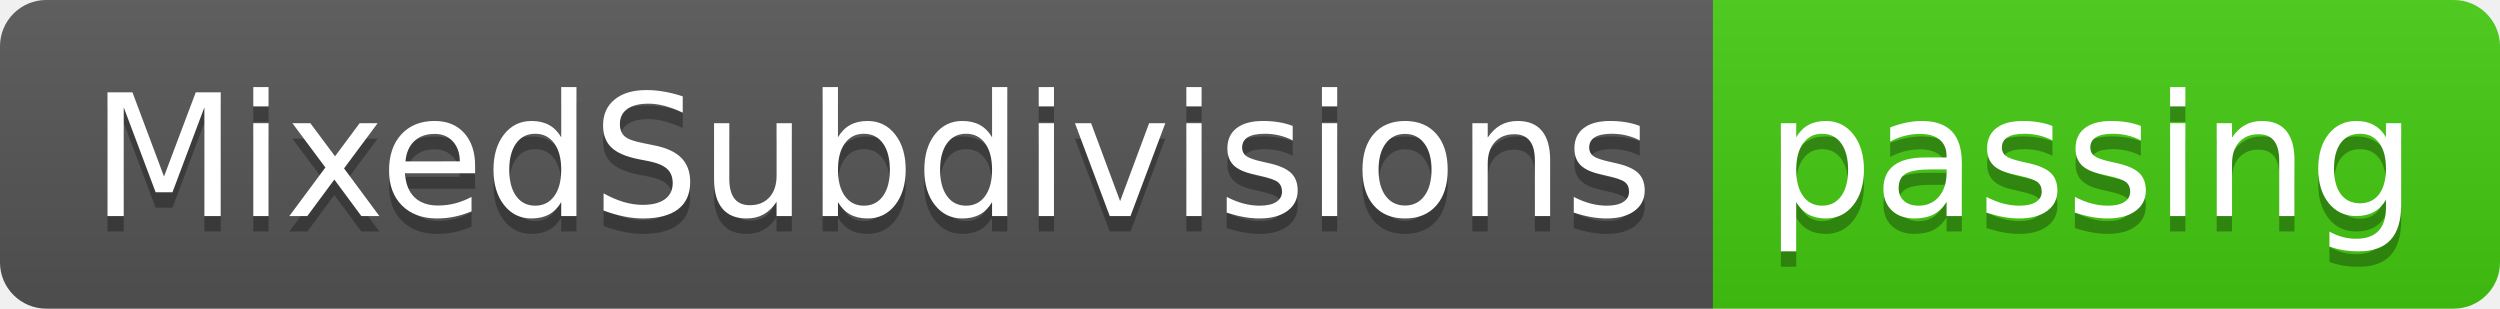
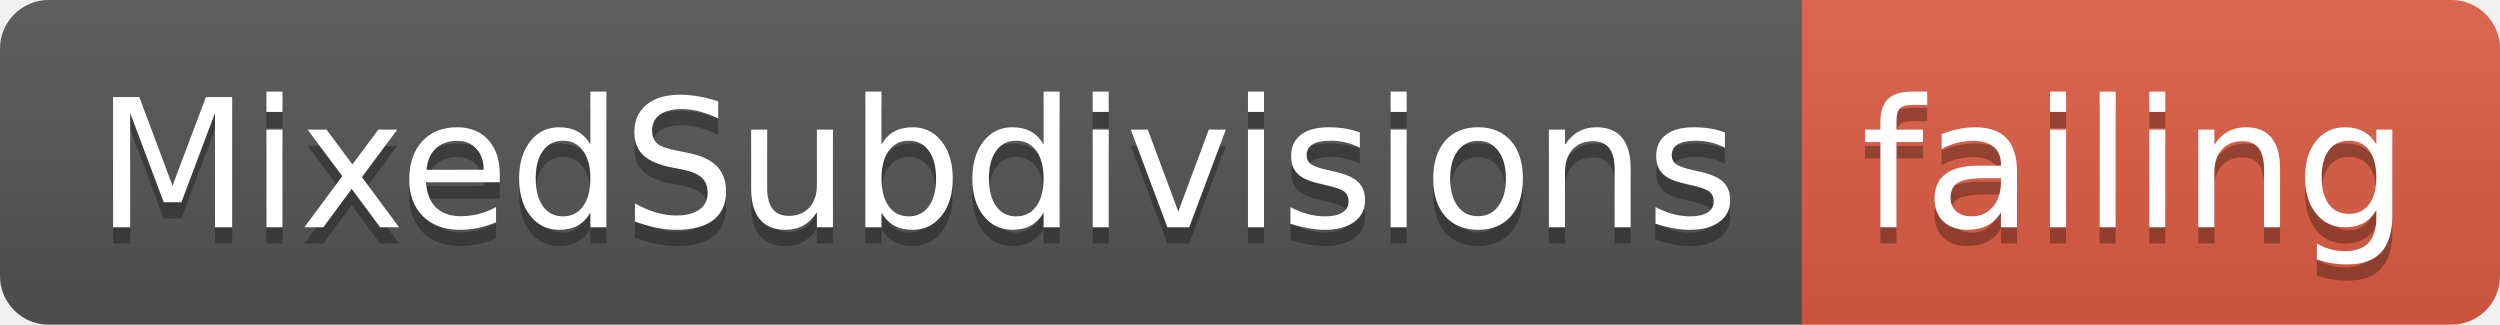
- <svg xmlns="http://www.w3.org/2000/svg" width="162" height="20">
+ <svg xmlns="http://www.w3.org/2000/svg" width="154" height="20">
  <linearGradient id="smooth" x2="0" y2="100%">
    <stop offset="0" stop-color="#bbb" stop-opacity=".1" />
    <stop offset="1" stop-opacity=".1" />
  </linearGradient>
  <clipPath id="round">
-     <rect width="162" height="20" rx="3" fill="#fff" />
+     <rect width="154" height="20" rx="3" fill="#fff" />
  </clipPath>
  <g clip-path="url(#round)">
    <rect width="111" height="20" fill="#555" />
-     <rect x="111" width="51" height="20" fill="#4c1" />
-     <rect width="162" height="20" fill="url(#smooth)" />
+     <rect x="111" width="43" height="20" fill="#e05d44" />
+     <rect width="154" height="20" fill="url(#smooth)" />
  </g>
  <g fill="#fff" text-anchor="middle" font-family="DejaVu Sans,Verdana,Geneva,sans-serif" font-size="110">
    <text x="565" y="150" fill="#010101" fill-opacity=".3" transform="scale(0.1)" textLength="1010" lengthAdjust="spacing">MixedSubdivisions</text>
    <text x="565" y="140" transform="scale(0.1)" textLength="1010" lengthAdjust="spacing">MixedSubdivisions</text>
-     <text x="1355" y="150" fill="#010101" fill-opacity=".3" transform="scale(0.1)" textLength="410" lengthAdjust="spacing">passing</text>
-     <text x="1355" y="140" transform="scale(0.1)" textLength="410" lengthAdjust="spacing">passing</text>
+     <text x="1315" y="150" fill="#010101" fill-opacity=".3" transform="scale(0.1)" textLength="330" lengthAdjust="spacing">failing</text>
+     <text x="1315" y="140" transform="scale(0.1)" textLength="330" lengthAdjust="spacing">failing</text>
  </g>
</svg>
